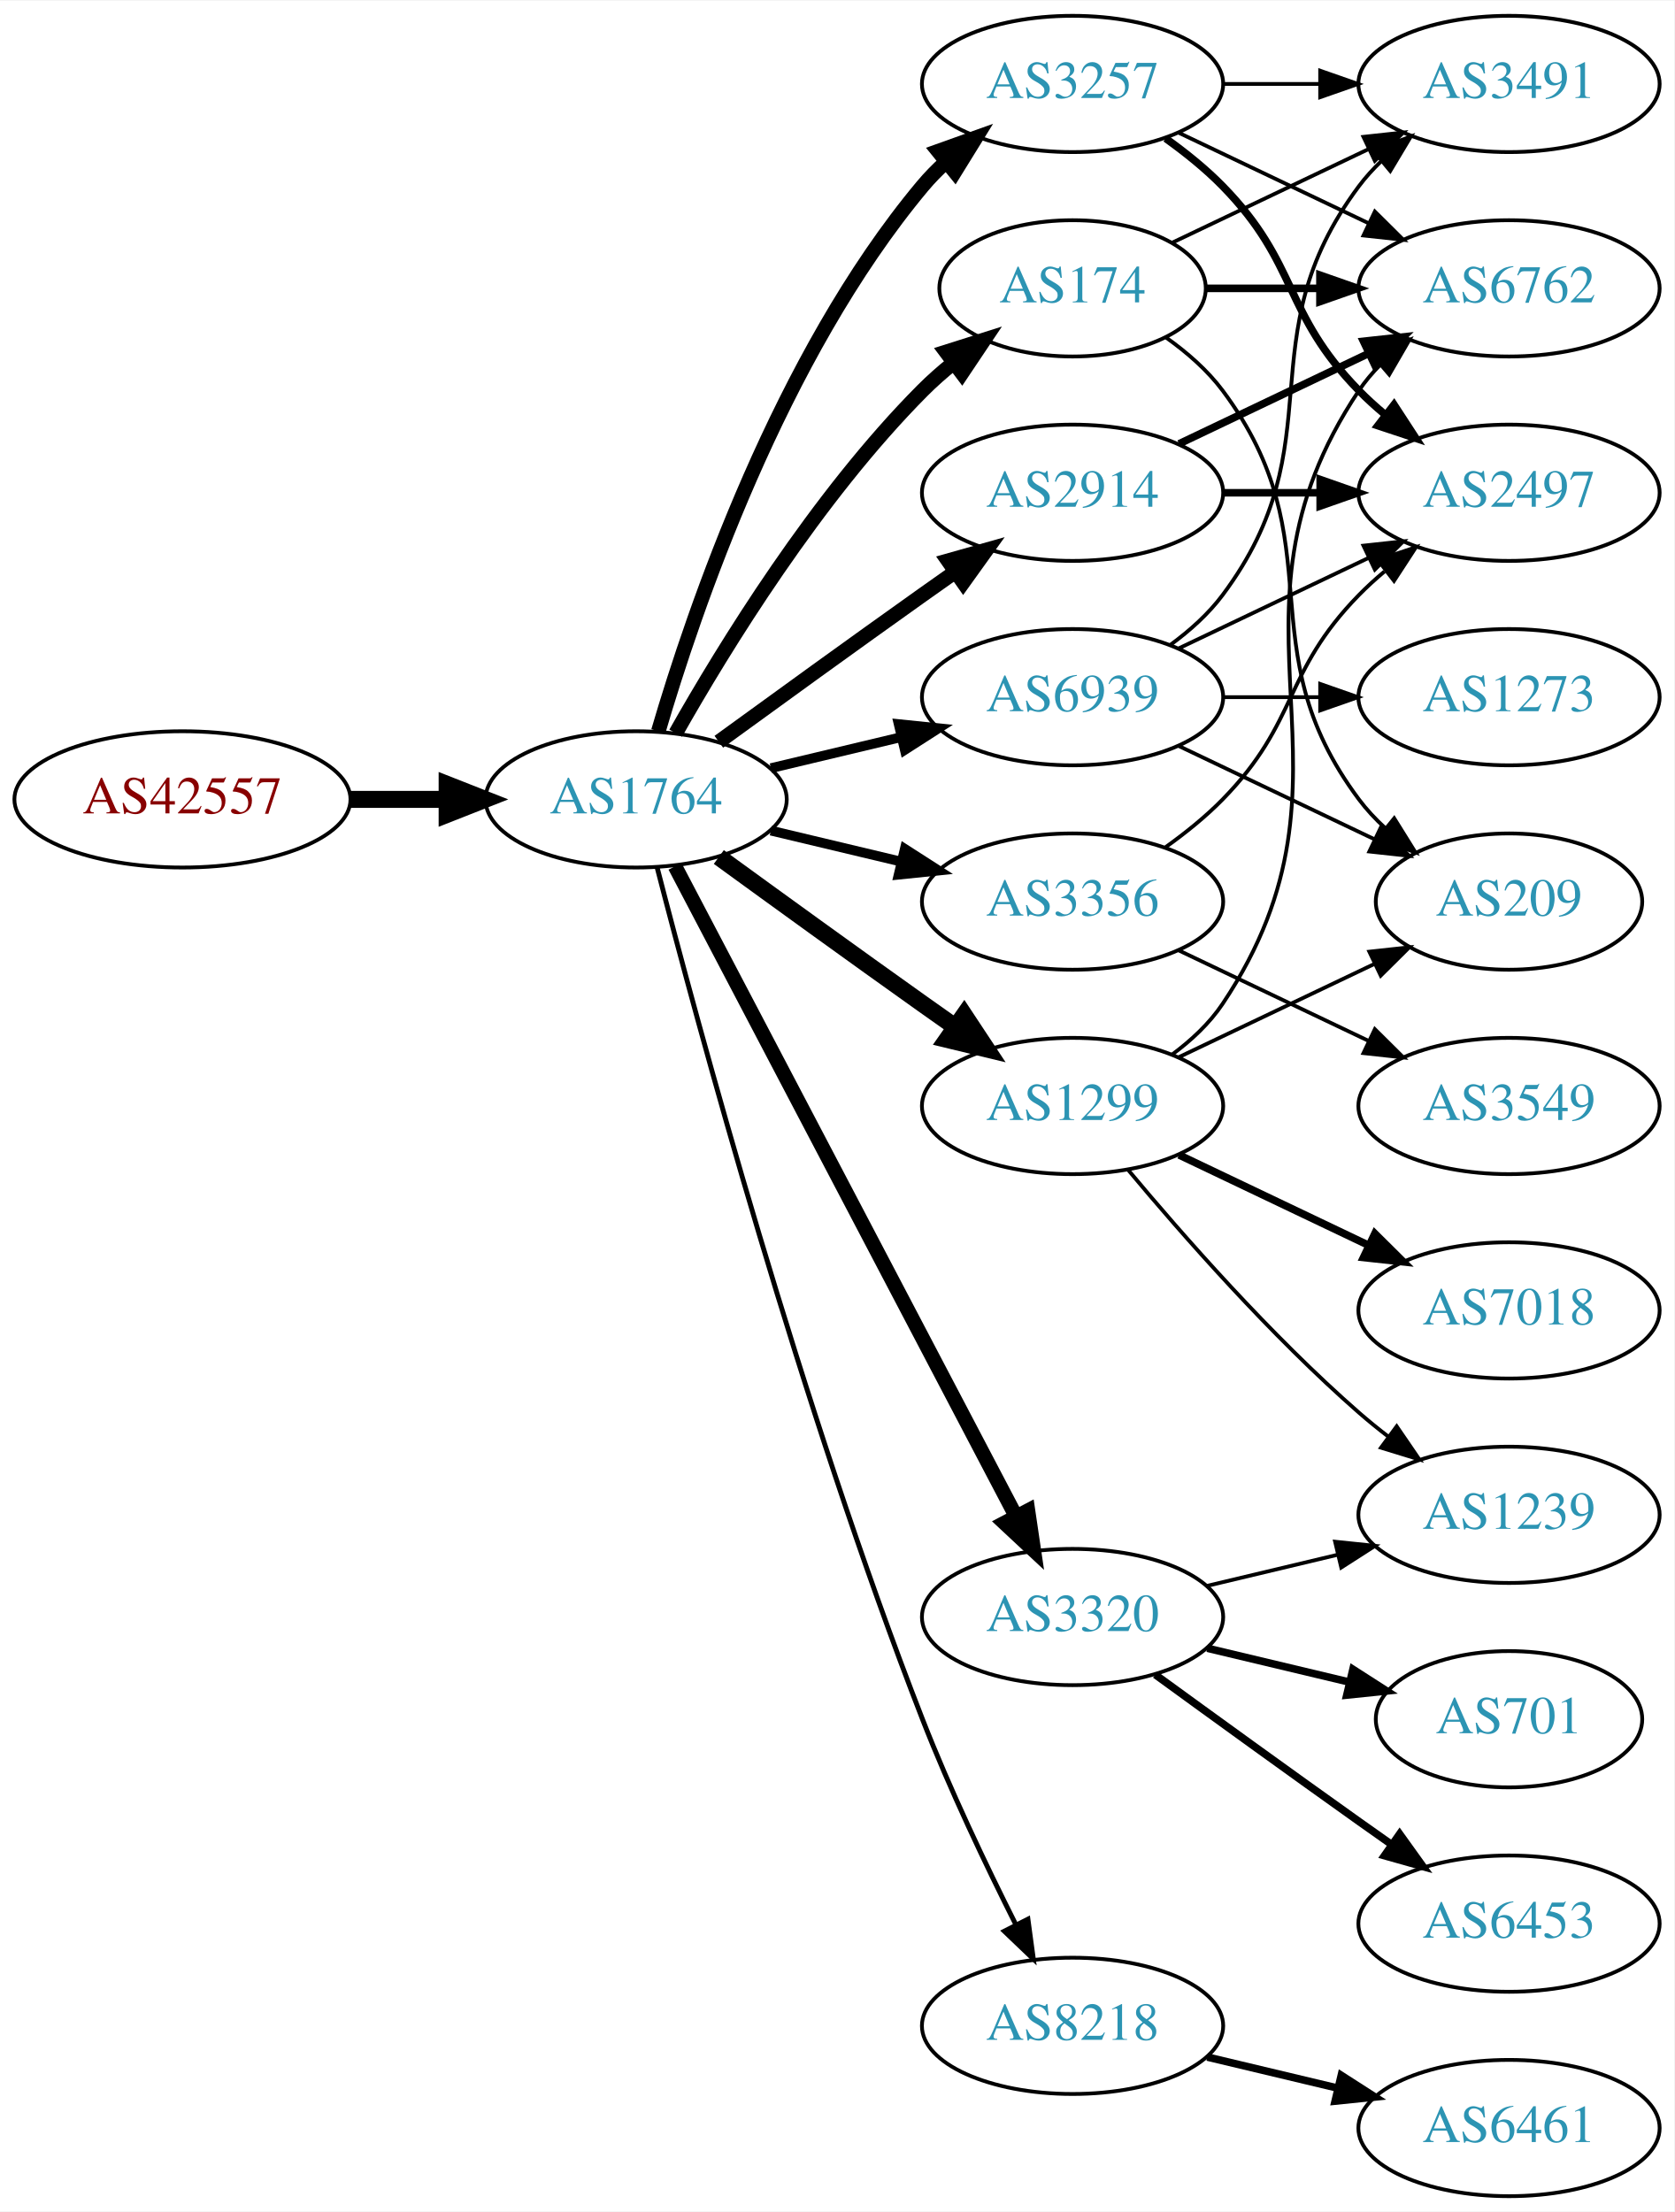
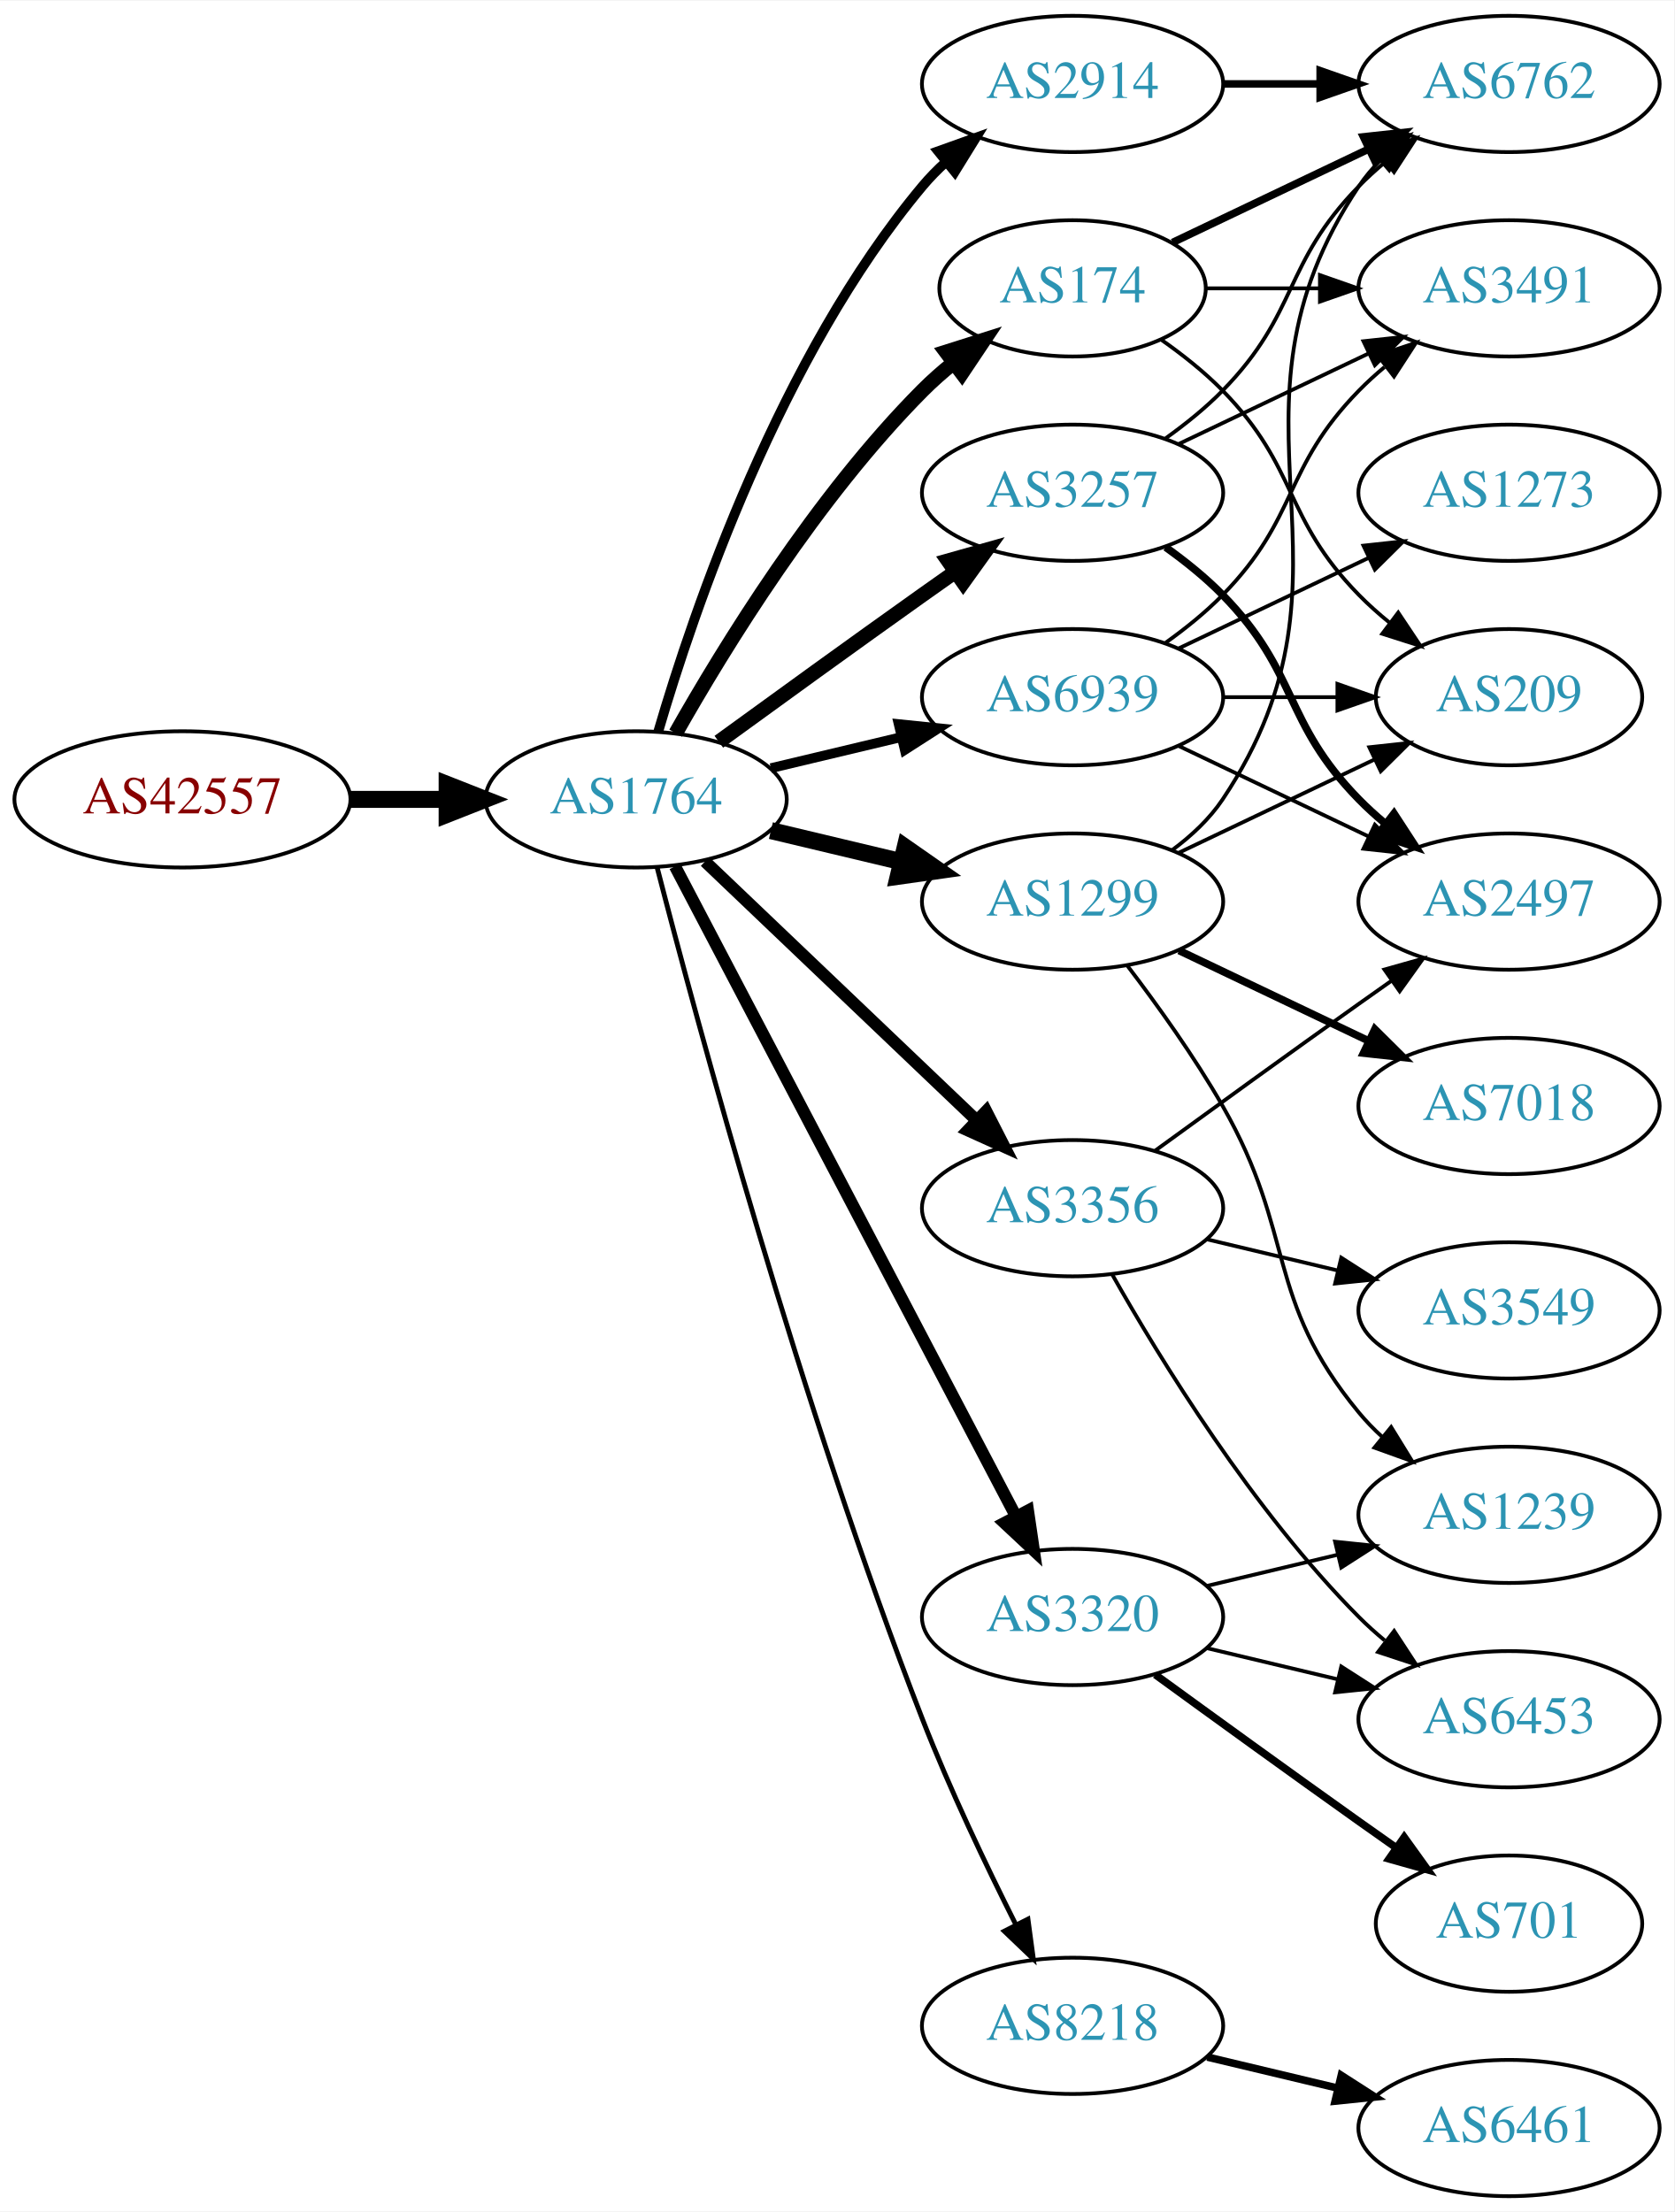
<svg xmlns="http://www.w3.org/2000/svg" xmlns:xlink="http://www.w3.org/1999/xlink" width="442pt" height="584pt" viewBox="0.00 0.00 442.27 584.00">
  <g id="graph0" class="graph" transform="scale(1 1) rotate(0) translate(4 580)">
    <polygon fill="white" stroke="none" points="-4,4 -4,-580 438.271,-580 438.271,4 -4,4" />
    <g id="node1" class="node">
      <g id="a_node1">
        <a xlink:href="/asn/42557" xlink:title="AS42557 ~ Xidras GmbH [AT]">
          <ellipse fill="#ffffff" stroke="black" cx="44.196" cy="-369" rx="44.393" ry="18" />
          <text text-anchor="middle" x="44.196" y="-365.3" font-family="Times,serif" font-size="14.00" fill="#880000">AS42557</text>
        </a>
      </g>
    </g>
    <g id="node2" class="node">
      <g id="a_node2">
        <a xlink:href="/asn/1764" xlink:title="AS1764 ~ NEXTLAYER-AS [AT]">
          <ellipse fill="#ffffff" stroke="black" cx="164.039" cy="-369" rx="39.794" ry="18" />
          <text text-anchor="middle" x="164.039" y="-365.3" font-family="Times,serif" font-size="14.00" fill="#2c94b3">AS1764</text>
        </a>
      </g>
    </g>
    <g id="edge1" class="edge">
      <path fill="none" stroke="black" stroke-width="4.5" d="M88.407,-369C96.72,-369 105.482,-369 113.965,-369" />
      <polygon fill="black" stroke="black" stroke-width="4.5" points="114.123,-372.938 124.123,-369 114.123,-365.063 114.123,-372.938" />
    </g>
    <g id="node3" class="node">
      <g id="a_node3">
-         <a xlink:href="/asn/3257" xlink:title="AS3257 ~ GTT [DE]">
-           <ellipse fill="#ffffff" stroke="black" cx="279.332" cy="-558" rx="39.794" ry="18" />
-           <text text-anchor="middle" x="279.332" y="-554.3" font-family="Times,serif" font-size="14.00" fill="#2c94b3">AS3257</text>
+         <a xlink:href="/asn/174" xlink:title="AS174 ~ Cogent Communications [US]">
+           <ellipse fill="#ffffff" stroke="black" cx="279.332" cy="-504" rx="35.194" ry="18" />
+           <text text-anchor="middle" x="279.332" y="-500.3" font-family="Times,serif" font-size="14.00" fill="#2c94b3">AS174</text>
        </a>
      </g>
    </g>
    <g id="edge2" class="edge">
-       <path fill="none" stroke="black" stroke-width="3.857" d="M169.913,-387.002C179.227,-418.844 202.043,-485.981 239.685,-531 241.555,-533.237 243.654,-535.374 245.88,-537.396" />
-       <polygon fill="black" stroke="black" stroke-width="3.857" points="243.823,-540.234 253.799,-543.804 248.227,-534.793 243.823,-540.234" />
+       <path fill="none" stroke="black" stroke-width="3.857" d="M174.498,-386.49C187.28,-409.096 211.712,-448.886 239.685,-477 242.185,-479.513 244.946,-481.949 247.807,-484.261" />
+       <polygon fill="black" stroke="black" stroke-width="3.857" points="245.905,-487.21 256.004,-490.413 250.108,-481.611 245.905,-487.21" />
    </g>
    <g id="node4" class="node">
      <g id="a_node4">
        <a xlink:href="/asn/2914" xlink:title="AS2914 ~ NTT America, Inc. [US]">
-           <ellipse fill="#ffffff" stroke="black" cx="279.332" cy="-450" rx="39.794" ry="18" />
-           <text text-anchor="middle" x="279.332" y="-446.3" font-family="Times,serif" font-size="14.00" fill="#2c94b3">AS2914</text>
+           <ellipse fill="#ffffff" stroke="black" cx="279.332" cy="-558" rx="39.794" ry="18" />
+           <text text-anchor="middle" x="279.332" y="-554.3" font-family="Times,serif" font-size="14.00" fill="#2c94b3">AS2914</text>
        </a>
      </g>
    </g>
    <g id="edge3" class="edge">
-       <path fill="none" stroke="black" stroke-width="3.857" d="M185.887,-384.222C200.821,-395.091 221.435,-410.025 239.685,-423 242.506,-425.005 245.449,-427.085 248.397,-429.159" />
-       <polygon fill="black" stroke="black" stroke-width="3.857" points="246.424,-432.05 256.621,-434.926 250.443,-426.319 246.424,-432.05" />
+       <path fill="none" stroke="black" stroke-width="2.571" d="M169.913,-387.002C179.227,-418.844 202.043,-485.981 239.685,-531 241.555,-533.237 243.654,-535.374 245.88,-537.396" />
+       <polygon fill="black" stroke="black" stroke-width="2.571" points="243.823,-540.234 253.799,-543.804 248.227,-534.793 243.823,-540.234" />
    </g>
    <g id="node5" class="node">
      <g id="a_node5">
-         <a xlink:href="/asn/174" xlink:title="AS174 ~ Cogent Communications [US]">
-           <ellipse fill="#ffffff" stroke="black" cx="279.332" cy="-504" rx="35.194" ry="18" />
-           <text text-anchor="middle" x="279.332" y="-500.3" font-family="Times,serif" font-size="14.00" fill="#2c94b3">AS174</text>
+         <a xlink:href="/asn/3356" xlink:title="AS3356 ~ Level 3 Parent, LLC [US]">
+           <ellipse fill="#ffffff" stroke="black" cx="279.332" cy="-261" rx="39.794" ry="18" />
+           <text text-anchor="middle" x="279.332" y="-257.3" font-family="Times,serif" font-size="14.00" fill="#2c94b3">AS3356</text>
        </a>
      </g>
    </g>
    <g id="edge4" class="edge">
-       <path fill="none" stroke="black" stroke-width="3.857" d="M174.498,-386.49C187.28,-409.096 211.712,-448.886 239.685,-477 242.185,-479.513 244.946,-481.949 247.807,-484.261" />
-       <polygon fill="black" stroke="black" stroke-width="3.857" points="245.905,-487.21 256.004,-490.413 250.108,-481.611 245.905,-487.21" />
+       <path fill="none" stroke="black" stroke-width="3.214" d="M182.245,-352.597C201.321,-334.413 232.241,-304.937 253.838,-284.349" />
+       <polygon fill="black" stroke="black" stroke-width="3.214" points="256.511,-286.637 261.334,-277.203 251.681,-281.57 256.511,-286.637" />
    </g>
    <g id="node6" class="node">
      <g id="a_node6">
+         <a xlink:href="/asn/1299" xlink:title="AS1299 ~ Telia Carrier [EU]">
+           <ellipse fill="#ffffff" stroke="black" cx="279.332" cy="-342" rx="39.794" ry="18" />
+           <text text-anchor="middle" x="279.332" y="-338.3" font-family="Times,serif" font-size="14.00" fill="#2c94b3">AS1299</text>
+         </a>
+       </g>
+     </g>
+     <g id="edge5" class="edge">
+       <path fill="none" stroke="black" stroke-width="4.5" d="M199.646,-360.752C210.517,-358.162 222.671,-355.265 234.114,-352.538" />
+       <polygon fill="black" stroke="black" stroke-width="4.5" points="235.122,-356.346 243.936,-350.197 233.296,-348.685 235.122,-356.346" />
+     </g>
+     <g id="node7" class="node">
+       <g id="a_node7">
        <a xlink:href="/asn/8218" xlink:title="AS8218 ~ legacy Neotelecoms [FR]">
          <ellipse fill="#ffffff" stroke="black" cx="279.332" cy="-45" rx="39.794" ry="18" />
          <text text-anchor="middle" x="279.332" y="-41.3" font-family="Times,serif" font-size="14.00" fill="#2c94b3">AS8218</text>
        </a>
      </g>
    </g>
-     <g id="edge5" class="edge">
+     <g id="edge6" class="edge">
      <path fill="none" stroke="black" stroke-width="1.286" d="M169.591,-351.01C180.102,-310.296 207.635,-208.242 239.685,-126 246.9,-107.485 256.518,-87.316 264.353,-71.735" />
      <polygon fill="black" stroke="black" stroke-width="1.286" points="267.544,-73.181 268.964,-62.682 261.307,-70.004 267.544,-73.181" />
    </g>
-     <g id="node7" class="node">
-       <g id="a_node7">
+     <g id="node8" class="node">
+       <g id="a_node8">
        <a xlink:href="/asn/3320" xlink:title="AS3320 ~ DTAG [DE]">
          <ellipse fill="#ffffff" stroke="black" cx="279.332" cy="-153" rx="39.794" ry="18" />
          <text text-anchor="middle" x="279.332" y="-149.3" font-family="Times,serif" font-size="14.00" fill="#2c94b3">AS3320</text>
        </a>
      </g>
    </g>
-     <g id="edge6" class="edge">
-       <path fill="none" stroke="black" stroke-width="3.857" d="M174.31,-351.324C194.151,-313.495 240.829,-224.501 264.316,-179.722" />
-       <polygon fill="black" stroke="black" stroke-width="3.857" points="267.546,-181.099 269.091,-170.617 261.347,-177.848 267.546,-181.099" />
-     </g>
-     <g id="node8" class="node">
-       <g id="a_node8">
-         <a xlink:href="/asn/1299" xlink:title="AS1299 ~ Telia Carrier [EU]">
-           <ellipse fill="#ffffff" stroke="black" cx="279.332" cy="-288" rx="39.794" ry="18" />
-           <text text-anchor="middle" x="279.332" y="-284.3" font-family="Times,serif" font-size="14.00" fill="#2c94b3">AS1299</text>
-         </a>
-       </g>
-     </g>
    <g id="edge7" class="edge">
-       <path fill="none" stroke="black" stroke-width="4.5" d="M185.887,-353.778C200.821,-342.909 221.435,-327.975 239.685,-315 242.506,-312.995 245.449,-310.915 248.397,-308.841" />
-       <polygon fill="black" stroke="black" stroke-width="4.5" points="250.694,-312.039 256.621,-303.074 246.173,-305.591 250.694,-312.039" />
+       <path fill="none" stroke="black" stroke-width="3.214" d="M174.31,-351.324C194.151,-313.495 240.829,-224.501 264.316,-179.722" />
+       <polygon fill="black" stroke="black" stroke-width="3.214" points="267.546,-181.099 269.091,-170.617 261.347,-177.848 267.546,-181.099" />
    </g>
    <g id="node9" class="node">
      <g id="a_node9">
-         <a xlink:href="/asn/3356" xlink:title="AS3356 ~ Level 3 Parent, LLC [US]">
-           <ellipse fill="#ffffff" stroke="black" cx="279.332" cy="-342" rx="39.794" ry="18" />
-           <text text-anchor="middle" x="279.332" y="-338.3" font-family="Times,serif" font-size="14.00" fill="#2c94b3">AS3356</text>
+         <a xlink:href="/asn/3257" xlink:title="AS3257 ~ GTT [DE]">
+           <ellipse fill="#ffffff" stroke="black" cx="279.332" cy="-450" rx="39.794" ry="18" />
+           <text text-anchor="middle" x="279.332" y="-446.3" font-family="Times,serif" font-size="14.00" fill="#2c94b3">AS3257</text>
        </a>
      </g>
    </g>
    <g id="edge8" class="edge">
-       <path fill="none" stroke="black" stroke-width="2.571" d="M199.646,-360.752C210.517,-358.162 222.671,-355.265 234.114,-352.538" />
-       <polygon fill="black" stroke="black" stroke-width="2.571" points="235.02,-355.92 243.936,-350.197 233.397,-349.111 235.02,-355.92" />
+       <path fill="none" stroke="black" stroke-width="3.857" d="M185.887,-384.222C200.821,-395.091 221.435,-410.025 239.685,-423 242.506,-425.005 245.449,-427.085 248.397,-429.159" />
+       <polygon fill="black" stroke="black" stroke-width="3.857" points="246.424,-432.05 256.621,-434.926 250.443,-426.319 246.424,-432.05" />
    </g>
    <g id="node10" class="node">
      <g id="a_node10">
        <a xlink:href="/asn/6939" xlink:title="AS6939 ~ Hurricane Electric LLC [US]">
          <ellipse fill="#ffffff" stroke="black" cx="279.332" cy="-396" rx="39.794" ry="18" />
          <text text-anchor="middle" x="279.332" y="-392.3" font-family="Times,serif" font-size="14.00" fill="#2c94b3">AS6939</text>
        </a>
      </g>
    </g>
    <g id="edge9" class="edge">
      <path fill="none" stroke="black" stroke-width="2.571" d="M199.646,-377.248C210.517,-379.838 222.671,-382.735 234.114,-385.462" />
      <polygon fill="black" stroke="black" stroke-width="2.571" points="233.397,-388.889 243.936,-387.803 235.02,-382.08 233.397,-388.889" />
    </g>
    <g id="node11" class="node">
      <g id="a_node11">
+         <a xlink:href="/asn/6762" xlink:title="AS6762 ~ TELECOM ITALIA SPARKLE S.p.A. [IT]">
+           <ellipse fill="#ffffff" stroke="black" cx="394.625" cy="-558" rx="39.794" ry="18" />
+           <text text-anchor="middle" x="394.625" y="-554.3" font-family="Times,serif" font-size="14.00" fill="#2c94b3">AS6762</text>
+         </a>
+       </g>
+     </g>
+     <g id="edge25" class="edge">
+       <path fill="none" stroke="black" stroke-width="2" d="M305.757,-516.119C321.059,-523.413 340.783,-532.814 357.665,-540.86" />
+       <polygon fill="black" stroke="black" stroke-width="2" points="356.172,-544.026 366.705,-545.169 359.184,-537.707 356.172,-544.026" />
+     </g>
+     <g id="node14" class="node">
+       <g id="a_node14">
+         <a xlink:href="/asn/209" xlink:title="AS209 ~ CenturyLink Communications, LLC [US]">
+           <ellipse fill="#ffffff" stroke="black" cx="394.625" cy="-396" rx="35.194" ry="18" />
+           <text text-anchor="middle" x="394.625" y="-392.3" font-family="Times,serif" font-size="14.00" fill="#2c94b3">AS209</text>
+         </a>
+       </g>
+     </g>
+     <g id="edge26" class="edge">
+       <path fill="none" stroke="black" d="M302.714,-490.468C308.356,-486.51 314.17,-481.914 318.978,-477 339.151,-456.383 334.806,-443.617 354.978,-423 357.457,-420.466 360.204,-418.017 363.056,-415.696" />
+       <polygon fill="black" stroke="black" points="365.359,-418.343 371.242,-409.532 361.148,-412.752 365.359,-418.343" />
+     </g>
+     <g id="node18" class="node">
+       <g id="a_node18">
        <a xlink:href="/asn/3491" xlink:title="AS3491 ~ PCCW Global, Inc. [US]">
-           <ellipse fill="#ffffff" stroke="black" cx="394.625" cy="-558" rx="39.794" ry="18" />
-           <text text-anchor="middle" x="394.625" y="-554.3" font-family="Times,serif" font-size="14.00" fill="#2c94b3">AS3491</text>
-         </a>
-       </g>
-     </g>
-     <g id="edge25" class="edge">
-       <path fill="none" stroke="black" d="M319.004,-558C327.207,-558 335.971,-558 344.503,-558" />
-       <polygon fill="black" stroke="black" points="344.742,-561.5 354.742,-558 344.742,-554.5 344.742,-561.5" />
+           <ellipse fill="#ffffff" stroke="black" cx="394.625" cy="-504" rx="39.794" ry="18" />
+           <text text-anchor="middle" x="394.625" y="-500.3" font-family="Times,serif" font-size="14.00" fill="#2c94b3">AS3491</text>
+         </a>
+       </g>
+     </g>
+     <g id="edge24" class="edge">
+       <path fill="none" stroke="black" d="M314.631,-504C324.008,-504 334.358,-504 344.393,-504" />
+       <polygon fill="black" stroke="black" points="344.681,-507.5 354.681,-504 344.681,-500.5 344.681,-507.5" />
+     </g>
+     <g id="edge27" class="edge">
+       <path fill="none" stroke="black" stroke-width="2" d="M319.004,-558C327.207,-558 335.971,-558 344.503,-558" />
+       <polygon fill="black" stroke="black" stroke-width="2" points="344.742,-561.5 354.742,-558 344.742,-554.5 344.742,-561.5" />
+     </g>
+     <g id="node17" class="node">
+       <g id="a_node17">
+         <a xlink:href="/asn/6453" xlink:title="AS6453 ~ TATA COMMUNICATIONS (AMERICA) INC [US]">
+           <ellipse fill="#ffffff" stroke="black" cx="394.625" cy="-126" rx="39.794" ry="18" />
+           <text text-anchor="middle" x="394.625" y="-122.3" font-family="Times,serif" font-size="14.00" fill="#2c94b3">AS6453</text>
+         </a>
+       </g>
+     </g>
+     <g id="edge23" class="edge">
+       <path fill="none" stroke="black" d="M289.791,-243.51C302.573,-220.904 327.005,-181.114 354.978,-153 357.089,-150.879 359.385,-148.812 361.77,-146.829" />
+       <polygon fill="black" stroke="black" points="364.286,-149.31 370.086,-140.444 360.023,-143.758 364.286,-149.31" />
+     </g>
+     <g id="node19" class="node">
+       <g id="a_node19">
+         <a xlink:href="/asn/2497" xlink:title="AS2497 ~ Internet Initiative Japan Inc. [JP]">
+           <ellipse fill="#ffffff" stroke="black" cx="394.625" cy="-342" rx="39.794" ry="18" />
+           <text text-anchor="middle" x="394.625" y="-338.3" font-family="Times,serif" font-size="14.00" fill="#2c94b3">AS2497</text>
+         </a>
+       </g>
+     </g>
+     <g id="edge22" class="edge">
+       <path fill="none" stroke="black" d="M301.18,-276.222C316.114,-287.091 336.727,-302.025 354.978,-315 357.799,-317.005 360.742,-319.085 363.69,-321.159" />
+       <polygon fill="black" stroke="black" points="361.717,-324.05 371.914,-326.926 365.736,-318.319 361.717,-324.05" />
+     </g>
+     <g id="node20" class="node">
+       <g id="a_node20">
+         <a xlink:href="/asn/3549" xlink:title="AS3549 ~ Level 3 Parent, LLC [US]">
+           <ellipse fill="#ffffff" stroke="black" cx="394.625" cy="-234" rx="39.794" ry="18" />
+           <text text-anchor="middle" x="394.625" y="-230.3" font-family="Times,serif" font-size="14.00" fill="#2c94b3">AS3549</text>
+         </a>
+       </g>
+     </g>
+     <g id="edge21" class="edge">
+       <path fill="none" stroke="black" d="M314.939,-252.752C325.81,-250.162 337.964,-247.265 349.407,-244.538" />
+       <polygon fill="black" stroke="black" points="350.313,-247.92 359.229,-242.197 348.69,-241.111 350.313,-247.92" />
+     </g>
+     <g id="edge10" class="edge">
+       <path fill="none" stroke="black" d="M305.651,-355.607C310.707,-359.351 315.518,-363.831 318.978,-369 360.003,-430.294 313.954,-469.706 354.978,-531 356.6,-533.423 358.519,-535.695 360.621,-537.81" />
+       <polygon fill="black" stroke="black" points="358.434,-540.546 368.306,-544.393 362.988,-535.229 358.434,-540.546" />
    </g>
    <g id="node12" class="node">
      <g id="a_node12">
-         <a xlink:href="/asn/6762" xlink:title="AS6762 ~ TELECOM ITALIA SPARKLE S.p.A. [IT]">
-           <ellipse fill="#ffffff" stroke="black" cx="394.625" cy="-504" rx="39.794" ry="18" />
-           <text text-anchor="middle" x="394.625" y="-500.3" font-family="Times,serif" font-size="14.00" fill="#2c94b3">AS6762</text>
-         </a>
-       </g>
-     </g>
-     <g id="edge26" class="edge">
-       <path fill="none" stroke="black" d="M307.468,-545.066C322.462,-537.919 341.283,-528.948 357.506,-521.215" />
-       <polygon fill="black" stroke="black" points="359.188,-524.291 366.71,-516.829 356.177,-517.972 359.188,-524.291" />
-     </g>
-     <g id="node20" class="node">
-       <g id="a_node20">
-         <a xlink:href="/asn/2497" xlink:title="AS2497 ~ Internet Initiative Japan Inc. [JP]">
-           <ellipse fill="#ffffff" stroke="black" cx="394.625" cy="-450" rx="39.794" ry="18" />
-           <text text-anchor="middle" x="394.625" y="-446.3" font-family="Times,serif" font-size="14.00" fill="#2c94b3">AS2497</text>
-         </a>
-       </g>
-     </g>
-     <g id="edge27" class="edge">
-       <path fill="none" stroke="black" stroke-width="2" d="M303.926,-543.611C309.182,-539.852 314.513,-535.563 318.978,-531 339.151,-510.383 334.806,-497.617 354.978,-477 357.071,-474.861 359.354,-472.782 361.731,-470.79" />
-       <polygon fill="black" stroke="black" stroke-width="2" points="364.249,-473.268 370.031,-464.389 359.974,-467.725 364.249,-473.268" />
-     </g>
-     <g id="edge24" class="edge">
-       <path fill="none" stroke="black" stroke-width="2" d="M307.468,-462.934C322.462,-470.081 341.283,-479.052 357.506,-486.785" />
-       <polygon fill="black" stroke="black" stroke-width="2" points="356.177,-490.028 366.71,-491.171 359.188,-483.709 356.177,-490.028" />
-     </g>
-     <g id="edge23" class="edge">
-       <path fill="none" stroke="black" stroke-width="2" d="M319.004,-450C327.207,-450 335.971,-450 344.503,-450" />
-       <polygon fill="black" stroke="black" stroke-width="2" points="344.742,-453.5 354.742,-450 344.742,-446.5 344.742,-453.5" />
-     </g>
-     <g id="edge10" class="edge">
-       <path fill="none" stroke="black" d="M305.757,-516.119C321.059,-523.413 340.783,-532.814 357.665,-540.86" />
-       <polygon fill="black" stroke="black" points="356.172,-544.026 366.705,-545.169 359.184,-537.707 356.172,-544.026" />
+         <a xlink:href="/asn/7018" xlink:title="AS7018 ~ AT&amp;T Services, Inc. [US]">
+           <ellipse fill="#ffffff" stroke="black" cx="394.625" cy="-288" rx="39.794" ry="18" />
+           <text text-anchor="middle" x="394.625" y="-284.3" font-family="Times,serif" font-size="14.00" fill="#2c94b3">AS7018</text>
+         </a>
+       </g>
    </g>
    <g id="edge11" class="edge">
-       <path fill="none" stroke="black" stroke-width="2" d="M314.631,-504C324.008,-504 334.358,-504 344.393,-504" />
-       <polygon fill="black" stroke="black" stroke-width="2" points="344.681,-507.5 354.681,-504 344.681,-500.5 344.681,-507.5" />
+       <path fill="none" stroke="black" stroke-width="2" d="M307.468,-329.066C322.462,-321.919 341.283,-312.948 357.506,-305.215" />
+       <polygon fill="black" stroke="black" stroke-width="2" points="359.188,-308.291 366.71,-300.829 356.177,-301.972 359.188,-308.291" />
    </g>
    <g id="node13" class="node">
      <g id="a_node13">
-         <a xlink:href="/asn/209" xlink:title="AS209 ~ CenturyLink Communications, LLC [US]">
-           <ellipse fill="#ffffff" stroke="black" cx="394.625" cy="-342" rx="35.194" ry="18" />
-           <text text-anchor="middle" x="394.625" y="-338.3" font-family="Times,serif" font-size="14.00" fill="#2c94b3">AS209</text>
+         <a xlink:href="/asn/1239" xlink:title="AS1239 ~ Sprint [US]">
+           <ellipse fill="#ffffff" stroke="black" cx="394.625" cy="-180" rx="39.794" ry="18" />
+           <text text-anchor="middle" x="394.625" y="-176.3" font-family="Times,serif" font-size="14.00" fill="#2c94b3">AS1239</text>
        </a>
      </g>
    </g>
    <g id="edge12" class="edge">
-       <path fill="none" stroke="black" d="M304.058,-490.989C309.555,-487.081 314.963,-482.378 318.978,-477 349.249,-436.458 324.707,-409.542 354.978,-369 356.986,-366.311 359.342,-363.791 361.883,-361.454" />
-       <polygon fill="black" stroke="black" points="364.297,-364.004 369.898,-355.011 359.912,-358.548 364.297,-364.004" />
-     </g>
-     <g id="node14" class="node">
-       <g id="a_node14">
+       <path fill="none" stroke="black" d="M293.793,-325.087C301.686,-314.73 311.535,-301.008 318.978,-288 338.543,-253.806 329.913,-237.394 354.978,-207 356.833,-204.75 358.92,-202.604 361.139,-200.576" />
+       <polygon fill="black" stroke="black" points="363.488,-203.177 369.044,-194.156 359.075,-197.744 363.488,-203.177" />
+     </g>
+     <g id="edge13" class="edge">
+       <path fill="none" stroke="black" d="M307.468,-354.934C322.9,-362.29 342.385,-371.577 358.92,-379.459" />
+       <polygon fill="black" stroke="black" points="357.729,-382.768 368.262,-383.911 360.741,-376.449 357.729,-382.768" />
+     </g>
+     <g id="node15" class="node">
+       <g id="a_node15">
        <a xlink:href="/asn/6461" xlink:title="AS6461 ~ Zayo Bandwidth [US]">
          <ellipse fill="#ffffff" stroke="black" cx="394.625" cy="-18" rx="39.794" ry="18" />
          <text text-anchor="middle" x="394.625" y="-14.3" font-family="Times,serif" font-size="14.00" fill="#2c94b3">AS6461</text>
        </a>
      </g>
    </g>
-     <g id="edge13" class="edge">
+     <g id="edge14" class="edge">
      <path fill="none" stroke="black" stroke-width="2" d="M314.939,-36.752C325.81,-34.162 337.964,-31.265 349.407,-28.538" />
      <polygon fill="black" stroke="black" stroke-width="2" points="350.313,-31.92 359.229,-26.197 348.69,-25.111 350.313,-31.92" />
    </g>
-     <g id="node15" class="node">
-       <g id="a_node15">
-         <a xlink:href="/asn/6453" xlink:title="AS6453 ~ TATA COMMUNICATIONS (AMERICA) INC [US]">
-           <ellipse fill="#ffffff" stroke="black" cx="394.625" cy="-72" rx="39.794" ry="18" />
-           <text text-anchor="middle" x="394.625" y="-68.3" font-family="Times,serif" font-size="14.00" fill="#2c94b3">AS6453</text>
-         </a>
-       </g>
-     </g>
-     <g id="edge14" class="edge">
-       <path fill="none" stroke="black" stroke-width="2" d="M301.18,-137.778C316.114,-126.909 336.727,-111.975 354.978,-99 357.799,-96.995 360.742,-94.915 363.69,-92.841" />
-       <polygon fill="black" stroke="black" stroke-width="2" points="365.736,-95.681 371.914,-87.074 361.717,-89.95 365.736,-95.681" />
+     <g id="edge15" class="edge">
+       <path fill="none" stroke="black" d="M314.939,-161.248C325.81,-163.838 337.964,-166.735 349.407,-169.462" />
+       <polygon fill="black" stroke="black" points="348.69,-172.889 359.229,-171.803 350.313,-166.08 348.69,-172.889" />
    </g>
    <g id="node16" class="node">
      <g id="a_node16">
        <a xlink:href="/asn/701" xlink:title="AS701 ~ UUNET [US]">
-           <ellipse fill="#ffffff" stroke="black" cx="394.625" cy="-126" rx="35.194" ry="18" />
-           <text text-anchor="middle" x="394.625" y="-122.3" font-family="Times,serif" font-size="14.00" fill="#2c94b3">AS701</text>
-         </a>
-       </g>
-     </g>
-     <g id="edge15" class="edge">
-       <path fill="none" stroke="black" stroke-width="2" d="M314.939,-144.752C326.733,-141.942 340.038,-138.771 352.306,-135.847" />
-       <polygon fill="black" stroke="black" stroke-width="2" points="353.394,-139.186 362.311,-133.463 351.772,-132.376 353.394,-139.186" />
-     </g>
-     <g id="node17" class="node">
-       <g id="a_node17">
-         <a xlink:href="/asn/1239" xlink:title="AS1239 ~ Sprint [US]">
-           <ellipse fill="#ffffff" stroke="black" cx="394.625" cy="-180" rx="39.794" ry="18" />
-           <text text-anchor="middle" x="394.625" y="-176.3" font-family="Times,serif" font-size="14.00" fill="#2c94b3">AS1239</text>
+           <ellipse fill="#ffffff" stroke="black" cx="394.625" cy="-72" rx="35.194" ry="18" />
+           <text text-anchor="middle" x="394.625" y="-68.3" font-family="Times,serif" font-size="14.00" fill="#2c94b3">AS701</text>
        </a>
      </g>
    </g>
    <g id="edge16" class="edge">
-       <path fill="none" stroke="black" d="M314.939,-161.248C325.81,-163.838 337.964,-166.735 349.407,-169.462" />
-       <polygon fill="black" stroke="black" points="348.69,-172.889 359.229,-171.803 350.313,-166.08 348.69,-172.889" />
+       <path fill="none" stroke="black" stroke-width="2" d="M301.18,-137.778C316.114,-126.909 336.727,-111.975 354.978,-99 358.188,-96.718 361.557,-94.339 364.912,-91.982" />
+       <polygon fill="black" stroke="black" stroke-width="2" points="366.94,-94.834 373.123,-86.23 362.924,-89.101 366.94,-94.834" />
    </g>
    <g id="edge17" class="edge">
-       <path fill="none" stroke="black" d="M305.651,-301.607C310.707,-305.351 315.518,-309.831 318.978,-315 360.003,-376.294 313.954,-415.706 354.978,-477 356.6,-479.423 358.519,-481.695 360.621,-483.81" />
-       <polygon fill="black" stroke="black" points="358.434,-486.546 368.306,-490.393 362.988,-481.229 358.434,-486.546" />
+       <path fill="none" stroke="black" d="M314.939,-144.752C325.81,-142.162 337.964,-139.265 349.407,-136.538" />
+       <polygon fill="black" stroke="black" points="350.313,-139.92 359.229,-134.197 348.69,-133.111 350.313,-139.92" />
+     </g>
+     <g id="edge19" class="edge">
+       <path fill="none" stroke="black" d="M303.926,-464.389C309.182,-468.148 314.513,-472.437 318.978,-477 339.151,-497.617 334.806,-510.383 354.978,-531 357.071,-533.139 359.354,-535.218 361.731,-537.21" />
+       <polygon fill="black" stroke="black" points="359.974,-540.275 370.031,-543.611 364.249,-534.732 359.974,-540.275" />
+     </g>
+     <g id="edge18" class="edge">
+       <path fill="none" stroke="black" d="M307.468,-462.934C322.462,-470.081 341.283,-479.052 357.506,-486.785" />
+       <polygon fill="black" stroke="black" points="356.177,-490.028 366.71,-491.171 359.188,-483.709 356.177,-490.028" />
    </g>
    <g id="edge20" class="edge">
-       <path fill="none" stroke="black" d="M307.468,-300.934C322.9,-308.29 342.385,-317.577 358.92,-325.459" />
-       <polygon fill="black" stroke="black" points="357.729,-328.768 368.262,-329.911 360.741,-322.449 357.729,-328.768" />
-     </g>
-     <g id="edge18" class="edge">
-       <path fill="none" stroke="black" d="M293.962,-271.183C308.244,-254.071 331.791,-227.255 354.978,-207 357.444,-204.846 360.082,-202.706 362.78,-200.628" />
-       <polygon fill="black" stroke="black" points="364.953,-203.375 370.934,-194.63 360.805,-197.736 364.953,-203.375" />
-     </g>
-     <g id="node18" class="node">
-       <g id="a_node18">
-         <a xlink:href="/asn/7018" xlink:title="AS7018 ~ AT&amp;T Services, Inc. [US]">
-           <ellipse fill="#ffffff" stroke="black" cx="394.625" cy="-234" rx="39.794" ry="18" />
-           <text text-anchor="middle" x="394.625" y="-230.3" font-family="Times,serif" font-size="14.00" fill="#2c94b3">AS7018</text>
-         </a>
-       </g>
-     </g>
-     <g id="edge19" class="edge">
-       <path fill="none" stroke="black" stroke-width="2" d="M307.468,-275.066C322.462,-267.919 341.283,-258.948 357.506,-251.215" />
-       <polygon fill="black" stroke="black" stroke-width="2" points="359.188,-254.291 366.71,-246.829 356.177,-247.972 359.188,-254.291" />
-     </g>
-     <g id="node19" class="node">
-       <g id="a_node19">
-         <a xlink:href="/asn/3549" xlink:title="AS3549 ~ Level 3 Parent, LLC [US]">
-           <ellipse fill="#ffffff" stroke="black" cx="394.625" cy="-288" rx="39.794" ry="18" />
-           <text text-anchor="middle" x="394.625" y="-284.3" font-family="Times,serif" font-size="14.00" fill="#2c94b3">AS3549</text>
-         </a>
-       </g>
-     </g>
-     <g id="edge21" class="edge">
-       <path fill="none" stroke="black" d="M307.468,-329.066C322.462,-321.919 341.283,-312.948 357.506,-305.215" />
-       <polygon fill="black" stroke="black" points="359.188,-308.291 366.71,-300.829 356.177,-301.972 359.188,-308.291" />
-     </g>
-     <g id="edge22" class="edge">
-       <path fill="none" stroke="black" d="M303.926,-356.389C309.182,-360.148 314.513,-364.437 318.978,-369 339.151,-389.617 334.806,-402.383 354.978,-423 357.071,-425.139 359.354,-427.218 361.731,-429.21" />
-       <polygon fill="black" stroke="black" points="359.974,-432.275 370.031,-435.611 364.249,-426.732 359.974,-432.275" />
+       <path fill="none" stroke="black" stroke-width="2" d="M303.926,-435.611C309.182,-431.852 314.513,-427.563 318.978,-423 339.151,-402.383 334.806,-389.617 354.978,-369 357.071,-366.861 359.354,-364.782 361.731,-362.79" />
+       <polygon fill="black" stroke="black" stroke-width="2" points="364.249,-365.268 370.031,-356.389 359.974,-359.725 364.249,-365.268" />
+     </g>
+     <g id="edge28" class="edge">
+       <path fill="none" stroke="black" d="M319.004,-396C328.709,-396 339.2,-396 349.163,-396" />
+       <polygon fill="black" stroke="black" points="349.299,-399.5 359.299,-396 349.299,-392.5 349.299,-399.5" />
+     </g>
+     <g id="edge30" class="edge">
+       <path fill="none" stroke="black" d="M303.926,-410.389C309.182,-414.148 314.513,-418.437 318.978,-423 339.151,-443.617 334.806,-456.383 354.978,-477 357.071,-479.139 359.354,-481.218 361.731,-483.21" />
+       <polygon fill="black" stroke="black" points="359.974,-486.275 370.031,-489.611 364.249,-480.732 359.974,-486.275" />
    </g>
    <g id="edge29" class="edge">
-       <path fill="none" stroke="black" d="M305.262,-409.882C310.338,-413.611 315.256,-418.016 318.978,-423 349.249,-463.542 324.707,-490.458 354.978,-531 356.723,-533.336 358.73,-535.545 360.893,-537.617" />
-       <polygon fill="black" stroke="black" points="358.771,-540.405 368.694,-544.118 363.253,-535.027 358.771,-540.405" />
-     </g>
-     <g id="edge31" class="edge">
-       <path fill="none" stroke="black" d="M307.468,-383.066C322.9,-375.71 342.385,-366.423 358.92,-358.541" />
-       <polygon fill="black" stroke="black" points="360.741,-361.551 368.262,-354.089 357.729,-355.232 360.741,-361.551" />
-     </g>
-     <g id="edge28" class="edge">
-       <path fill="none" stroke="black" d="M307.468,-408.934C322.462,-416.081 341.283,-425.052 357.506,-432.785" />
-       <polygon fill="black" stroke="black" points="356.177,-436.028 366.71,-437.171 359.188,-429.709 356.177,-436.028" />
+       <path fill="none" stroke="black" d="M307.468,-383.066C322.462,-375.919 341.283,-366.948 357.506,-359.215" />
+       <polygon fill="black" stroke="black" points="359.188,-362.291 366.71,-354.829 356.177,-355.972 359.188,-362.291" />
    </g>
    <g id="node21" class="node">
      <g id="a_node21">
        <a xlink:href="/asn/1273" xlink:title="AS1273 ~ Vodafone Group PLC [EU]">
-           <ellipse fill="#ffffff" stroke="black" cx="394.625" cy="-396" rx="39.794" ry="18" />
-           <text text-anchor="middle" x="394.625" y="-392.3" font-family="Times,serif" font-size="14.00" fill="#2c94b3">AS1273</text>
-         </a>
-       </g>
-     </g>
-     <g id="edge30" class="edge">
-       <path fill="none" stroke="black" d="M319.004,-396C327.207,-396 335.971,-396 344.503,-396" />
-       <polygon fill="black" stroke="black" points="344.742,-399.5 354.742,-396 344.742,-392.5 344.742,-399.5" />
+           <ellipse fill="#ffffff" stroke="black" cx="394.625" cy="-450" rx="39.794" ry="18" />
+           <text text-anchor="middle" x="394.625" y="-446.3" font-family="Times,serif" font-size="14.00" fill="#2c94b3">AS1273</text>
+         </a>
+       </g>
+     </g>
+     <g id="edge31" class="edge">
+       <path fill="none" stroke="black" d="M307.468,-408.934C322.462,-416.081 341.283,-425.052 357.506,-432.785" />
+       <polygon fill="black" stroke="black" points="356.177,-436.028 366.71,-437.171 359.188,-429.709 356.177,-436.028" />
    </g>
  </g>
</svg>
